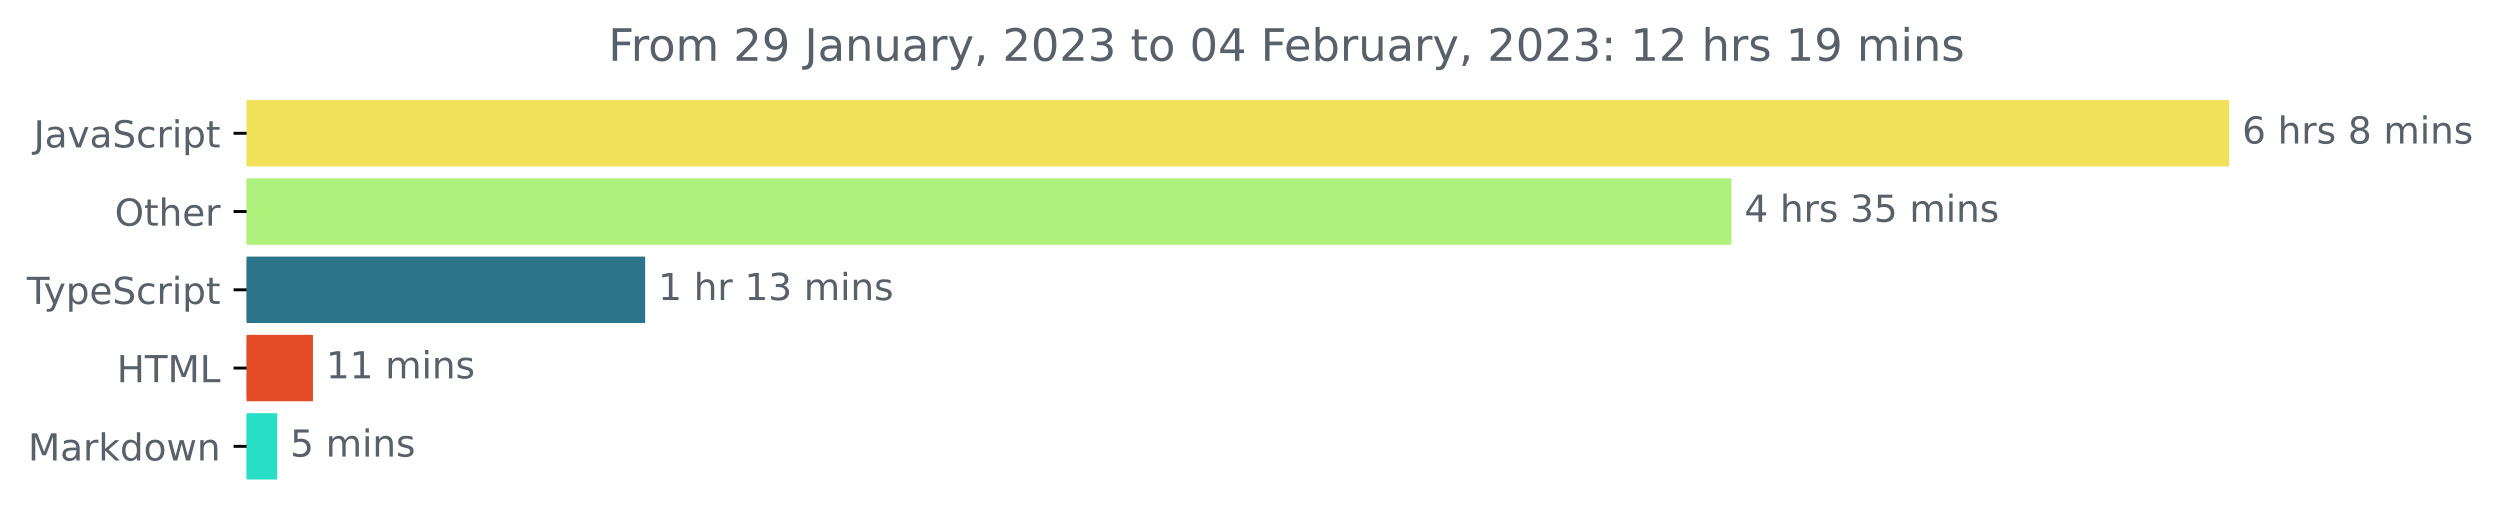
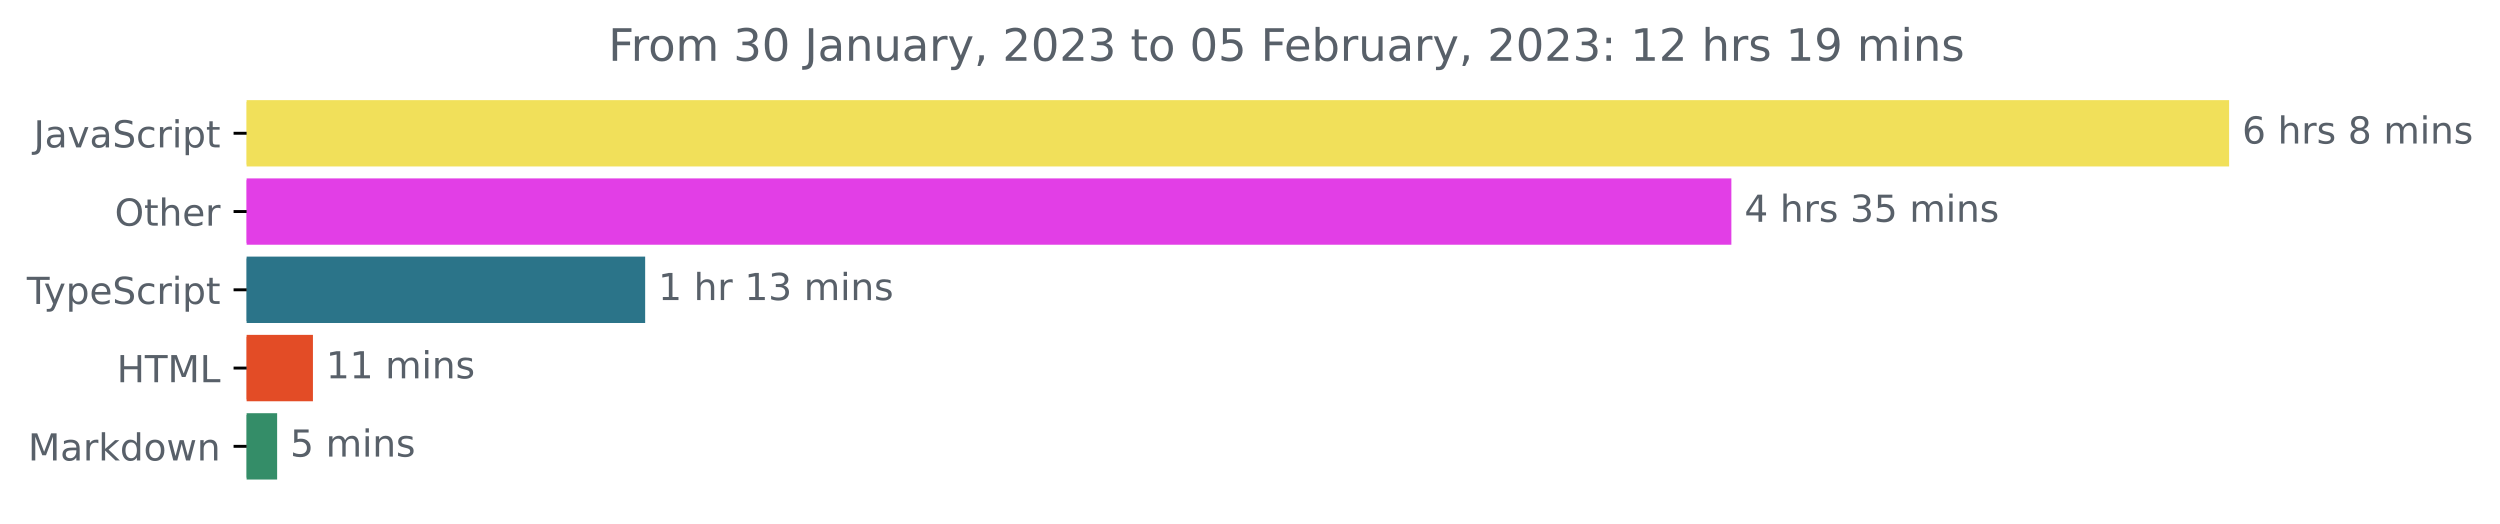
<svg xmlns="http://www.w3.org/2000/svg" xmlns:xlink="http://www.w3.org/1999/xlink" width="670.782pt" height="140.398pt" viewBox="0 0 670.782 140.398" version="1.1">
  <defs>
    <style type="text/css">*{stroke-linejoin: round; stroke-linecap: butt}</style>
  </defs>
  <g id="figure_1">
    <g id="patch_1">
      <path d="M -0 140.398  L 670.782 140.398  L 670.782 0  L -0 0  L -0 140.398  z " style="fill: none" />
    </g>
    <g id="axes_1">
      <g id="patch_2">
-         <path d="M 66.17 27.358  L 597.599 27.358  L 597.599 44.158  L 66.17 44.158  z " clip-path="url(#pa8ac8bd2d3)" style="fill: #f1e05a; stroke: #f1e05a; stroke-linejoin: miter" />
+         <path d="M 66.17 27.358  L 597.599 27.358  L 597.599 44.158  L 66.17 44.158  z " clip-path="url(#p8e8a9f2bcb)" style="fill: #f1e05a; stroke: #f1e05a; stroke-linejoin: miter" />
      </g>
      <g id="patch_3">
-         <path d="M 66.17 48.358  L 464.048 48.358  L 464.048 65.158  L 66.17 65.158  z " clip-path="url(#pa8ac8bd2d3)" style="fill: #adf07a; stroke: #adf07a; stroke-linejoin: miter" />
+         <path d="M 66.17 48.358  L 464.048 48.358  L 464.048 65.158  L 66.17 65.158  z " clip-path="url(#p8e8a9f2bcb)" style="fill: #e23ee6; stroke: #e23ee6; stroke-linejoin: miter" />
      </g>
      <g id="patch_4">
-         <path d="M 66.17 69.358  L 172.605 69.358  L 172.605 86.158  L 66.17 86.158  z " clip-path="url(#pa8ac8bd2d3)" style="fill: #2b7489; stroke: #2b7489; stroke-linejoin: miter" />
+         <path d="M 66.17 69.358  L 172.605 69.358  L 172.605 86.158  L 66.17 86.158  z " clip-path="url(#p8e8a9f2bcb)" style="fill: #2b7489; stroke: #2b7489; stroke-linejoin: miter" />
      </g>
      <g id="patch_5">
-         <path d="M 66.17 90.358  L 83.465 90.358  L 83.465 107.158  L 66.17 107.158  z " clip-path="url(#pa8ac8bd2d3)" style="fill: #e34c26; stroke: #e34c26; stroke-linejoin: miter" />
+         <path d="M 66.17 90.358  L 83.465 90.358  L 83.465 107.158  L 66.17 107.158  z " clip-path="url(#p8e8a9f2bcb)" style="fill: #e34c26; stroke: #e34c26; stroke-linejoin: miter" />
      </g>
      <g id="patch_6">
-         <path d="M 66.17 111.358  L 73.857 111.358  L 73.857 128.158  L 66.17 128.158  z " clip-path="url(#pa8ac8bd2d3)" style="fill: #29dec7; stroke: #29dec7; stroke-linejoin: miter" />
+         <path d="M 66.17 111.358  L 73.857 111.358  L 73.857 128.158  L 66.17 128.158  z " clip-path="url(#p8e8a9f2bcb)" style="fill: #348d68; stroke: #348d68; stroke-linejoin: miter" />
      </g>
      <g id="matplotlib.axis_1" />
      <g id="matplotlib.axis_2">
        <g id="ytick_1">
          <g id="line2d_1">
            <defs>
-               <path id="m128fc1fe42" d="M 0 0  L -3.5 0  " style="stroke: #000000; stroke-width: 0.8" />
+               <path id="m05a0f45b7c" d="M 0 0  L -3.5 0  " style="stroke: #000000; stroke-width: 0.8" />
            </defs>
            <g>
-               <use xlink:href="#m128fc1fe42" x="66.17" y="35.758" style="stroke: #000000; stroke-width: 0.8" />
+               <use xlink:href="#m05a0f45b7c" x="66.17" y="35.758" style="stroke: #000000; stroke-width: 0.8" />
            </g>
          </g>
          <g id="text_1">
            <g style="fill: #586069" transform="translate(9.040625 39.55734)scale(0.1 -0.1)">
              <defs>
                <path id="DejaVuSans-4a" d="M 628 4666  L 1259 4666  L 1259 325  Q 1259 -519 939 -900  Q 619 -1281 -91 -1281  L -331 -1281  L -331 -750  L -134 -750  Q 284 -750 456 -515  Q 628 -281 628 325  L 628 4666  z " transform="scale(0.015625)" />
                <path id="DejaVuSans-61" d="M 2194 1759  Q 1497 1759 1228 1600  Q 959 1441 959 1056  Q 959 750 1161 570  Q 1363 391 1709 391  Q 2188 391 2477 730  Q 2766 1069 2766 1631  L 2766 1759  L 2194 1759  z M 3341 1997  L 3341 0  L 2766 0  L 2766 531  Q 2569 213 2275 61  Q 1981 -91 1556 -91  Q 1019 -91 701 211  Q 384 513 384 1019  Q 384 1609 779 1909  Q 1175 2209 1959 2209  L 2766 2209  L 2766 2266  Q 2766 2663 2505 2880  Q 2244 3097 1772 3097  Q 1472 3097 1187 3025  Q 903 2953 641 2809  L 641 3341  Q 956 3463 1253 3523  Q 1550 3584 1831 3584  Q 2591 3584 2966 3190  Q 3341 2797 3341 1997  z " transform="scale(0.015625)" />
                <path id="DejaVuSans-76" d="M 191 3500  L 800 3500  L 1894 563  L 2988 3500  L 3597 3500  L 2284 0  L 1503 0  L 191 3500  z " transform="scale(0.015625)" />
                <path id="DejaVuSans-53" d="M 3425 4513  L 3425 3897  Q 3066 4069 2747 4153  Q 2428 4238 2131 4238  Q 1616 4238 1336 4038  Q 1056 3838 1056 3469  Q 1056 3159 1242 3001  Q 1428 2844 1947 2747  L 2328 2669  Q 3034 2534 3370 2195  Q 3706 1856 3706 1288  Q 3706 609 3251 259  Q 2797 -91 1919 -91  Q 1588 -91 1214 -16  Q 841 59 441 206  L 441 856  Q 825 641 1194 531  Q 1563 422 1919 422  Q 2459 422 2753 634  Q 3047 847 3047 1241  Q 3047 1584 2836 1778  Q 2625 1972 2144 2069  L 1759 2144  Q 1053 2284 737 2584  Q 422 2884 422 3419  Q 422 4038 858 4394  Q 1294 4750 2059 4750  Q 2388 4750 2728 4690  Q 3069 4631 3425 4513  z " transform="scale(0.015625)" />
                <path id="DejaVuSans-63" d="M 3122 3366  L 3122 2828  Q 2878 2963 2633 3030  Q 2388 3097 2138 3097  Q 1578 3097 1268 2742  Q 959 2388 959 1747  Q 959 1106 1268 751  Q 1578 397 2138 397  Q 2388 397 2633 464  Q 2878 531 3122 666  L 3122 134  Q 2881 22 2623 -34  Q 2366 -91 2075 -91  Q 1284 -91 818 406  Q 353 903 353 1747  Q 353 2603 823 3093  Q 1294 3584 2113 3584  Q 2378 3584 2631 3529  Q 2884 3475 3122 3366  z " transform="scale(0.015625)" />
                <path id="DejaVuSans-72" d="M 2631 2963  Q 2534 3019 2420 3045  Q 2306 3072 2169 3072  Q 1681 3072 1420 2755  Q 1159 2438 1159 1844  L 1159 0  L 581 0  L 581 3500  L 1159 3500  L 1159 2956  Q 1341 3275 1631 3429  Q 1922 3584 2338 3584  Q 2397 3584 2469 3576  Q 2541 3569 2628 3553  L 2631 2963  z " transform="scale(0.015625)" />
                <path id="DejaVuSans-69" d="M 603 3500  L 1178 3500  L 1178 0  L 603 0  L 603 3500  z M 603 4863  L 1178 4863  L 1178 4134  L 603 4134  L 603 4863  z " transform="scale(0.015625)" />
                <path id="DejaVuSans-70" d="M 1159 525  L 1159 -1331  L 581 -1331  L 581 3500  L 1159 3500  L 1159 2969  Q 1341 3281 1617 3432  Q 1894 3584 2278 3584  Q 2916 3584 3314 3078  Q 3713 2572 3713 1747  Q 3713 922 3314 415  Q 2916 -91 2278 -91  Q 1894 -91 1617 61  Q 1341 213 1159 525  z M 3116 1747  Q 3116 2381 2855 2742  Q 2594 3103 2138 3103  Q 1681 3103 1420 2742  Q 1159 2381 1159 1747  Q 1159 1113 1420 752  Q 1681 391 2138 391  Q 2594 391 2855 752  Q 3116 1113 3116 1747  z " transform="scale(0.015625)" />
                <path id="DejaVuSans-74" d="M 1172 4494  L 1172 3500  L 2356 3500  L 2356 3053  L 1172 3053  L 1172 1153  Q 1172 725 1289 603  Q 1406 481 1766 481  L 2356 481  L 2356 0  L 1766 0  Q 1100 0 847 248  Q 594 497 594 1153  L 594 3053  L 172 3053  L 172 3500  L 594 3500  L 594 4494  L 1172 4494  z " transform="scale(0.015625)" />
              </defs>
              <use xlink:href="#DejaVuSans-4a" />
              <use xlink:href="#DejaVuSans-61" x="29.492" />
              <use xlink:href="#DejaVuSans-76" x="90.771" />
              <use xlink:href="#DejaVuSans-61" x="149.951" />
              <use xlink:href="#DejaVuSans-53" x="211.23" />
              <use xlink:href="#DejaVuSans-63" x="274.707" />
              <use xlink:href="#DejaVuSans-72" x="329.688" />
              <use xlink:href="#DejaVuSans-69" x="370.801" />
              <use xlink:href="#DejaVuSans-70" x="398.584" />
              <use xlink:href="#DejaVuSans-74" x="462.061" />
            </g>
          </g>
        </g>
        <g id="ytick_2">
          <g id="line2d_2">
            <g>
-               <use xlink:href="#m128fc1fe42" x="66.17" y="56.758" style="stroke: #000000; stroke-width: 0.8" />
+               <use xlink:href="#m05a0f45b7c" x="66.17" y="56.758" style="stroke: #000000; stroke-width: 0.8" />
            </g>
          </g>
          <g id="text_2">
            <g style="fill: #586069" transform="translate(30.77656 60.55734)scale(0.1 -0.1)">
              <defs>
                <path id="DejaVuSans-4f" d="M 2522 4238  Q 1834 4238 1429 3725  Q 1025 3213 1025 2328  Q 1025 1447 1429 934  Q 1834 422 2522 422  Q 3209 422 3611 934  Q 4013 1447 4013 2328  Q 4013 3213 3611 3725  Q 3209 4238 2522 4238  z M 2522 4750  Q 3503 4750 4090 4092  Q 4678 3434 4678 2328  Q 4678 1225 4090 567  Q 3503 -91 2522 -91  Q 1538 -91 948 565  Q 359 1222 359 2328  Q 359 3434 948 4092  Q 1538 4750 2522 4750  z " transform="scale(0.015625)" />
                <path id="DejaVuSans-68" d="M 3513 2113  L 3513 0  L 2938 0  L 2938 2094  Q 2938 2591 2744 2837  Q 2550 3084 2163 3084  Q 1697 3084 1428 2787  Q 1159 2491 1159 1978  L 1159 0  L 581 0  L 581 4863  L 1159 4863  L 1159 2956  Q 1366 3272 1645 3428  Q 1925 3584 2291 3584  Q 2894 3584 3203 3211  Q 3513 2838 3513 2113  z " transform="scale(0.015625)" />
                <path id="DejaVuSans-65" d="M 3597 1894  L 3597 1613  L 953 1613  Q 991 1019 1311 708  Q 1631 397 2203 397  Q 2534 397 2845 478  Q 3156 559 3463 722  L 3463 178  Q 3153 47 2828 -22  Q 2503 -91 2169 -91  Q 1331 -91 842 396  Q 353 884 353 1716  Q 353 2575 817 3079  Q 1281 3584 2069 3584  Q 2775 3584 3186 3129  Q 3597 2675 3597 1894  z M 3022 2063  Q 3016 2534 2758 2815  Q 2500 3097 2075 3097  Q 1594 3097 1305 2825  Q 1016 2553 972 2059  L 3022 2063  z " transform="scale(0.015625)" />
              </defs>
              <use xlink:href="#DejaVuSans-4f" />
              <use xlink:href="#DejaVuSans-74" x="78.711" />
              <use xlink:href="#DejaVuSans-68" x="117.92" />
              <use xlink:href="#DejaVuSans-65" x="181.299" />
              <use xlink:href="#DejaVuSans-72" x="242.822" />
            </g>
          </g>
        </g>
        <g id="ytick_3">
          <g id="line2d_3">
            <g>
-               <use xlink:href="#m128fc1fe42" x="66.17" y="77.758" style="stroke: #000000; stroke-width: 0.8" />
+               <use xlink:href="#m05a0f45b7c" x="66.17" y="77.758" style="stroke: #000000; stroke-width: 0.8" />
            </g>
          </g>
          <g id="text_3">
            <g style="fill: #586069" transform="translate(7.2 81.55734)scale(0.1 -0.1)">
              <defs>
                <path id="DejaVuSans-54" d="M -19 4666  L 3928 4666  L 3928 4134  L 2272 4134  L 2272 0  L 1638 0  L 1638 4134  L -19 4134  L -19 4666  z " transform="scale(0.015625)" />
                <path id="DejaVuSans-79" d="M 2059 -325  Q 1816 -950 1584 -1140  Q 1353 -1331 966 -1331  L 506 -1331  L 506 -850  L 844 -850  Q 1081 -850 1212 -737  Q 1344 -625 1503 -206  L 1606 56  L 191 3500  L 800 3500  L 1894 763  L 2988 3500  L 3597 3500  L 2059 -325  z " transform="scale(0.015625)" />
              </defs>
              <use xlink:href="#DejaVuSans-54" />
              <use xlink:href="#DejaVuSans-79" x="45.459" />
              <use xlink:href="#DejaVuSans-70" x="104.639" />
              <use xlink:href="#DejaVuSans-65" x="168.115" />
              <use xlink:href="#DejaVuSans-53" x="229.639" />
              <use xlink:href="#DejaVuSans-63" x="293.115" />
              <use xlink:href="#DejaVuSans-72" x="348.096" />
              <use xlink:href="#DejaVuSans-69" x="389.209" />
              <use xlink:href="#DejaVuSans-70" x="416.992" />
              <use xlink:href="#DejaVuSans-74" x="480.469" />
            </g>
          </g>
        </g>
        <g id="ytick_4">
          <g id="line2d_4">
            <g>
-               <use xlink:href="#m128fc1fe42" x="66.17" y="98.758" style="stroke: #000000; stroke-width: 0.8" />
+               <use xlink:href="#m05a0f45b7c" x="66.17" y="98.758" style="stroke: #000000; stroke-width: 0.8" />
            </g>
          </g>
          <g id="text_4">
            <g style="fill: #586069" transform="translate(31.34219 102.5573)scale(0.1 -0.1)">
              <defs>
                <path id="DejaVuSans-48" d="M 628 4666  L 1259 4666  L 1259 2753  L 3553 2753  L 3553 4666  L 4184 4666  L 4184 0  L 3553 0  L 3553 2222  L 1259 2222  L 1259 0  L 628 0  L 628 4666  z " transform="scale(0.015625)" />
                <path id="DejaVuSans-4d" d="M 628 4666  L 1569 4666  L 2759 1491  L 3956 4666  L 4897 4666  L 4897 0  L 4281 0  L 4281 4097  L 3078 897  L 2444 897  L 1241 4097  L 1241 0  L 628 0  L 628 4666  z " transform="scale(0.015625)" />
                <path id="DejaVuSans-4c" d="M 628 4666  L 1259 4666  L 1259 531  L 3531 531  L 3531 0  L 628 0  L 628 4666  z " transform="scale(0.015625)" />
              </defs>
              <use xlink:href="#DejaVuSans-48" />
              <use xlink:href="#DejaVuSans-54" x="75.195" />
              <use xlink:href="#DejaVuSans-4d" x="136.279" />
              <use xlink:href="#DejaVuSans-4c" x="222.559" />
            </g>
          </g>
        </g>
        <g id="ytick_5">
          <g id="line2d_5">
            <g>
-               <use xlink:href="#m128fc1fe42" x="66.17" y="119.758" style="stroke: #000000; stroke-width: 0.8" />
+               <use xlink:href="#m05a0f45b7c" x="66.17" y="119.758" style="stroke: #000000; stroke-width: 0.8" />
            </g>
          </g>
          <g id="text_5">
            <g style="fill: #586069" transform="translate(7.529688 123.5573)scale(0.1 -0.1)">
              <defs>
                <path id="DejaVuSans-6b" d="M 581 4863  L 1159 4863  L 1159 1991  L 2875 3500  L 3609 3500  L 1753 1863  L 3688 0  L 2938 0  L 1159 1709  L 1159 0  L 581 0  L 581 4863  z " transform="scale(0.015625)" />
                <path id="DejaVuSans-64" d="M 2906 2969  L 2906 4863  L 3481 4863  L 3481 0  L 2906 0  L 2906 525  Q 2725 213 2448 61  Q 2172 -91 1784 -91  Q 1150 -91 751 415  Q 353 922 353 1747  Q 353 2572 751 3078  Q 1150 3584 1784 3584  Q 2172 3584 2448 3432  Q 2725 3281 2906 2969  z M 947 1747  Q 947 1113 1208 752  Q 1469 391 1925 391  Q 2381 391 2643 752  Q 2906 1113 2906 1747  Q 2906 2381 2643 2742  Q 2381 3103 1925 3103  Q 1469 3103 1208 2742  Q 947 2381 947 1747  z " transform="scale(0.015625)" />
                <path id="DejaVuSans-6f" d="M 1959 3097  Q 1497 3097 1228 2736  Q 959 2375 959 1747  Q 959 1119 1226 758  Q 1494 397 1959 397  Q 2419 397 2687 759  Q 2956 1122 2956 1747  Q 2956 2369 2687 2733  Q 2419 3097 1959 3097  z M 1959 3584  Q 2709 3584 3137 3096  Q 3566 2609 3566 1747  Q 3566 888 3137 398  Q 2709 -91 1959 -91  Q 1206 -91 779 398  Q 353 888 353 1747  Q 353 2609 779 3096  Q 1206 3584 1959 3584  z " transform="scale(0.015625)" />
                <path id="DejaVuSans-77" d="M 269 3500  L 844 3500  L 1563 769  L 2278 3500  L 2956 3500  L 3675 769  L 4391 3500  L 4966 3500  L 4050 0  L 3372 0  L 2619 2869  L 1863 0  L 1184 0  L 269 3500  z " transform="scale(0.015625)" />
                <path id="DejaVuSans-6e" d="M 3513 2113  L 3513 0  L 2938 0  L 2938 2094  Q 2938 2591 2744 2837  Q 2550 3084 2163 3084  Q 1697 3084 1428 2787  Q 1159 2491 1159 1978  L 1159 0  L 581 0  L 581 3500  L 1159 3500  L 1159 2956  Q 1366 3272 1645 3428  Q 1925 3584 2291 3584  Q 2894 3584 3203 3211  Q 3513 2838 3513 2113  z " transform="scale(0.015625)" />
              </defs>
              <use xlink:href="#DejaVuSans-4d" />
              <use xlink:href="#DejaVuSans-61" x="86.279" />
              <use xlink:href="#DejaVuSans-72" x="147.559" />
              <use xlink:href="#DejaVuSans-6b" x="188.672" />
              <use xlink:href="#DejaVuSans-64" x="246.582" />
              <use xlink:href="#DejaVuSans-6f" x="310.059" />
              <use xlink:href="#DejaVuSans-77" x="371.24" />
              <use xlink:href="#DejaVuSans-6e" x="453.027" />
            </g>
          </g>
        </g>
      </g>
      <g id="text_6">
        <g style="fill: #586069" transform="translate(601.5989 38.5175)scale(0.1 -0.1)">
          <defs>
            <path id="DejaVuSans-36" d="M 2113 2584  Q 1688 2584 1439 2293  Q 1191 2003 1191 1497  Q 1191 994 1439 701  Q 1688 409 2113 409  Q 2538 409 2786 701  Q 3034 994 3034 1497  Q 3034 2003 2786 2293  Q 2538 2584 2113 2584  z M 3366 4563  L 3366 3988  Q 3128 4100 2886 4159  Q 2644 4219 2406 4219  Q 1781 4219 1451 3797  Q 1122 3375 1075 2522  Q 1259 2794 1537 2939  Q 1816 3084 2150 3084  Q 2853 3084 3261 2657  Q 3669 2231 3669 1497  Q 3669 778 3244 343  Q 2819 -91 2113 -91  Q 1303 -91 875 529  Q 447 1150 447 2328  Q 447 3434 972 4092  Q 1497 4750 2381 4750  Q 2619 4750 2861 4703  Q 3103 4656 3366 4563  z " transform="scale(0.015625)" />
            <path id="DejaVuSans-20" transform="scale(0.015625)" />
            <path id="DejaVuSans-73" d="M 2834 3397  L 2834 2853  Q 2591 2978 2328 3040  Q 2066 3103 1784 3103  Q 1356 3103 1142 2972  Q 928 2841 928 2578  Q 928 2378 1081 2264  Q 1234 2150 1697 2047  L 1894 2003  Q 2506 1872 2764 1633  Q 3022 1394 3022 966  Q 3022 478 2636 193  Q 2250 -91 1575 -91  Q 1294 -91 989 -36  Q 684 19 347 128  L 347 722  Q 666 556 975 473  Q 1284 391 1588 391  Q 1994 391 2212 530  Q 2431 669 2431 922  Q 2431 1156 2273 1281  Q 2116 1406 1581 1522  L 1381 1569  Q 847 1681 609 1914  Q 372 2147 372 2553  Q 372 3047 722 3315  Q 1072 3584 1716 3584  Q 2034 3584 2315 3537  Q 2597 3491 2834 3397  z " transform="scale(0.015625)" />
            <path id="DejaVuSans-38" d="M 2034 2216  Q 1584 2216 1326 1975  Q 1069 1734 1069 1313  Q 1069 891 1326 650  Q 1584 409 2034 409  Q 2484 409 2743 651  Q 3003 894 3003 1313  Q 3003 1734 2745 1975  Q 2488 2216 2034 2216  z M 1403 2484  Q 997 2584 770 2862  Q 544 3141 544 3541  Q 544 4100 942 4425  Q 1341 4750 2034 4750  Q 2731 4750 3128 4425  Q 3525 4100 3525 3541  Q 3525 3141 3298 2862  Q 3072 2584 2669 2484  Q 3125 2378 3379 2068  Q 3634 1759 3634 1313  Q 3634 634 3220 271  Q 2806 -91 2034 -91  Q 1263 -91 848 271  Q 434 634 434 1313  Q 434 1759 690 2068  Q 947 2378 1403 2484  z M 1172 3481  Q 1172 3119 1398 2916  Q 1625 2713 2034 2713  Q 2441 2713 2670 2916  Q 2900 3119 2900 3481  Q 2900 3844 2670 4047  Q 2441 4250 2034 4250  Q 1625 4250 1398 4047  Q 1172 3844 1172 3481  z " transform="scale(0.015625)" />
            <path id="DejaVuSans-6d" d="M 3328 2828  Q 3544 3216 3844 3400  Q 4144 3584 4550 3584  Q 5097 3584 5394 3201  Q 5691 2819 5691 2113  L 5691 0  L 5113 0  L 5113 2094  Q 5113 2597 4934 2840  Q 4756 3084 4391 3084  Q 3944 3084 3684 2787  Q 3425 2491 3425 1978  L 3425 0  L 2847 0  L 2847 2094  Q 2847 2600 2669 2842  Q 2491 3084 2119 3084  Q 1678 3084 1418 2786  Q 1159 2488 1159 1978  L 1159 0  L 581 0  L 581 3500  L 1159 3500  L 1159 2956  Q 1356 3278 1631 3431  Q 1906 3584 2284 3584  Q 2666 3584 2933 3390  Q 3200 3197 3328 2828  z " transform="scale(0.015625)" />
          </defs>
          <use xlink:href="#DejaVuSans-36" />
          <use xlink:href="#DejaVuSans-20" x="63.623" />
          <use xlink:href="#DejaVuSans-68" x="95.41" />
          <use xlink:href="#DejaVuSans-72" x="158.789" />
          <use xlink:href="#DejaVuSans-73" x="199.902" />
          <use xlink:href="#DejaVuSans-20" x="252.002" />
          <use xlink:href="#DejaVuSans-38" x="283.789" />
          <use xlink:href="#DejaVuSans-20" x="347.412" />
          <use xlink:href="#DejaVuSans-6d" x="379.199" />
          <use xlink:href="#DejaVuSans-69" x="476.611" />
          <use xlink:href="#DejaVuSans-6e" x="504.395" />
          <use xlink:href="#DejaVuSans-73" x="567.773" />
        </g>
      </g>
      <g id="text_7">
        <g style="fill: #586069" transform="translate(468.0478 59.5175)scale(0.1 -0.1)">
          <defs>
            <path id="DejaVuSans-34" d="M 2419 4116  L 825 1625  L 2419 1625  L 2419 4116  z M 2253 4666  L 3047 4666  L 3047 1625  L 3713 1625  L 3713 1100  L 3047 1100  L 3047 0  L 2419 0  L 2419 1100  L 313 1100  L 313 1709  L 2253 4666  z " transform="scale(0.015625)" />
            <path id="DejaVuSans-33" d="M 2597 2516  Q 3050 2419 3304 2112  Q 3559 1806 3559 1356  Q 3559 666 3084 287  Q 2609 -91 1734 -91  Q 1441 -91 1130 -33  Q 819 25 488 141  L 488 750  Q 750 597 1062 519  Q 1375 441 1716 441  Q 2309 441 2620 675  Q 2931 909 2931 1356  Q 2931 1769 2642 2001  Q 2353 2234 1838 2234  L 1294 2234  L 1294 2753  L 1863 2753  Q 2328 2753 2575 2939  Q 2822 3125 2822 3475  Q 2822 3834 2567 4026  Q 2313 4219 1838 4219  Q 1578 4219 1281 4162  Q 984 4106 628 3988  L 628 4550  Q 988 4650 1302 4700  Q 1616 4750 1894 4750  Q 2613 4750 3031 4423  Q 3450 4097 3450 3541  Q 3450 3153 3228 2886  Q 3006 2619 2597 2516  z " transform="scale(0.015625)" />
            <path id="DejaVuSans-35" d="M 691 4666  L 3169 4666  L 3169 4134  L 1269 4134  L 1269 2991  Q 1406 3038 1543 3061  Q 1681 3084 1819 3084  Q 2600 3084 3056 2656  Q 3513 2228 3513 1497  Q 3513 744 3044 326  Q 2575 -91 1722 -91  Q 1428 -91 1123 -41  Q 819 9 494 109  L 494 744  Q 775 591 1075 516  Q 1375 441 1709 441  Q 2250 441 2565 725  Q 2881 1009 2881 1497  Q 2881 1984 2565 2268  Q 2250 2553 1709 2553  Q 1456 2553 1204 2497  Q 953 2441 691 2322  L 691 4666  z " transform="scale(0.015625)" />
          </defs>
          <use xlink:href="#DejaVuSans-34" />
          <use xlink:href="#DejaVuSans-20" x="63.623" />
          <use xlink:href="#DejaVuSans-68" x="95.41" />
          <use xlink:href="#DejaVuSans-72" x="158.789" />
          <use xlink:href="#DejaVuSans-73" x="199.902" />
          <use xlink:href="#DejaVuSans-20" x="252.002" />
          <use xlink:href="#DejaVuSans-33" x="283.789" />
          <use xlink:href="#DejaVuSans-35" x="347.412" />
          <use xlink:href="#DejaVuSans-20" x="411.035" />
          <use xlink:href="#DejaVuSans-6d" x="442.822" />
          <use xlink:href="#DejaVuSans-69" x="540.234" />
          <use xlink:href="#DejaVuSans-6e" x="568.018" />
          <use xlink:href="#DejaVuSans-73" x="631.396" />
        </g>
      </g>
      <g id="text_8">
        <g style="fill: #586069" transform="translate(176.6055 80.5175)scale(0.1 -0.1)">
          <defs>
            <path id="DejaVuSans-31" d="M 794 531  L 1825 531  L 1825 4091  L 703 3866  L 703 4441  L 1819 4666  L 2450 4666  L 2450 531  L 3481 531  L 3481 0  L 794 0  L 794 531  z " transform="scale(0.015625)" />
          </defs>
          <use xlink:href="#DejaVuSans-31" />
          <use xlink:href="#DejaVuSans-20" x="63.623" />
          <use xlink:href="#DejaVuSans-68" x="95.41" />
          <use xlink:href="#DejaVuSans-72" x="158.789" />
          <use xlink:href="#DejaVuSans-20" x="199.902" />
          <use xlink:href="#DejaVuSans-31" x="231.689" />
          <use xlink:href="#DejaVuSans-33" x="295.312" />
          <use xlink:href="#DejaVuSans-20" x="358.936" />
          <use xlink:href="#DejaVuSans-6d" x="390.723" />
          <use xlink:href="#DejaVuSans-69" x="488.135" />
          <use xlink:href="#DejaVuSans-6e" x="515.918" />
          <use xlink:href="#DejaVuSans-73" x="579.297" />
        </g>
      </g>
      <g id="text_9">
        <g style="fill: #586069" transform="translate(87.46469 101.5175)scale(0.1 -0.1)">
          <use xlink:href="#DejaVuSans-31" />
          <use xlink:href="#DejaVuSans-31" x="63.623" />
          <use xlink:href="#DejaVuSans-20" x="127.246" />
          <use xlink:href="#DejaVuSans-6d" x="159.033" />
          <use xlink:href="#DejaVuSans-69" x="256.445" />
          <use xlink:href="#DejaVuSans-6e" x="284.229" />
          <use xlink:href="#DejaVuSans-73" x="347.607" />
        </g>
      </g>
      <g id="text_10">
        <g style="fill: #586069" transform="translate(77.8567 122.5175)scale(0.1 -0.1)">
          <use xlink:href="#DejaVuSans-35" />
          <use xlink:href="#DejaVuSans-20" x="63.623" />
          <use xlink:href="#DejaVuSans-6d" x="95.41" />
          <use xlink:href="#DejaVuSans-69" x="192.822" />
          <use xlink:href="#DejaVuSans-6e" x="220.605" />
          <use xlink:href="#DejaVuSans-73" x="283.984" />
        </g>
      </g>
      <g id="text_11">
        <g style="fill: #586069" transform="translate(163.2269 16.31812)scale(0.12 -0.12)">
          <defs>
            <path id="DejaVuSans-46" d="M 628 4666  L 3309 4666  L 3309 4134  L 1259 4134  L 1259 2759  L 3109 2759  L 3109 2228  L 1259 2228  L 1259 0  L 628 0  L 628 4666  z " transform="scale(0.015625)" />
-             <path id="DejaVuSans-32" d="M 1228 531  L 3431 531  L 3431 0  L 469 0  L 469 531  Q 828 903 1448 1529  Q 2069 2156 2228 2338  Q 2531 2678 2651 2914  Q 2772 3150 2772 3378  Q 2772 3750 2511 3984  Q 2250 4219 1831 4219  Q 1534 4219 1204 4116  Q 875 4013 500 3803  L 500 4441  Q 881 4594 1212 4672  Q 1544 4750 1819 4750  Q 2544 4750 2975 4387  Q 3406 4025 3406 3419  Q 3406 3131 3298 2873  Q 3191 2616 2906 2266  Q 2828 2175 2409 1742  Q 1991 1309 1228 531  z " transform="scale(0.015625)" />
-             <path id="DejaVuSans-39" d="M 703 97  L 703 672  Q 941 559 1184 500  Q 1428 441 1663 441  Q 2288 441 2617 861  Q 2947 1281 2994 2138  Q 2813 1869 2534 1725  Q 2256 1581 1919 1581  Q 1219 1581 811 2004  Q 403 2428 403 3163  Q 403 3881 828 4315  Q 1253 4750 1959 4750  Q 2769 4750 3195 4129  Q 3622 3509 3622 2328  Q 3622 1225 3098 567  Q 2575 -91 1691 -91  Q 1453 -91 1209 -44  Q 966 3 703 97  z M 1959 2075  Q 2384 2075 2632 2365  Q 2881 2656 2881 3163  Q 2881 3666 2632 3958  Q 2384 4250 1959 4250  Q 1534 4250 1286 3958  Q 1038 3666 1038 3163  Q 1038 2656 1286 2365  Q 1534 2075 1959 2075  z " transform="scale(0.015625)" />
+             <path id="DejaVuSans-30" d="M 2034 4250  Q 1547 4250 1301 3770  Q 1056 3291 1056 2328  Q 1056 1369 1301 889  Q 1547 409 2034 409  Q 2525 409 2770 889  Q 3016 1369 3016 2328  Q 3016 3291 2770 3770  Q 2525 4250 2034 4250  z M 2034 4750  Q 2819 4750 3233 4129  Q 3647 3509 3647 2328  Q 3647 1150 3233 529  Q 2819 -91 2034 -91  Q 1250 -91 836 529  Q 422 1150 422 2328  Q 422 3509 836 4129  Q 1250 4750 2034 4750  z " transform="scale(0.015625)" />
            <path id="DejaVuSans-75" d="M 544 1381  L 544 3500  L 1119 3500  L 1119 1403  Q 1119 906 1312 657  Q 1506 409 1894 409  Q 2359 409 2629 706  Q 2900 1003 2900 1516  L 2900 3500  L 3475 3500  L 3475 0  L 2900 0  L 2900 538  Q 2691 219 2414 64  Q 2138 -91 1772 -91  Q 1169 -91 856 284  Q 544 659 544 1381  z M 1991 3584  L 1991 3584  z " transform="scale(0.015625)" />
            <path id="DejaVuSans-2c" d="M 750 794  L 1409 794  L 1409 256  L 897 -744  L 494 -744  L 750 256  L 750 794  z " transform="scale(0.015625)" />
-             <path id="DejaVuSans-30" d="M 2034 4250  Q 1547 4250 1301 3770  Q 1056 3291 1056 2328  Q 1056 1369 1301 889  Q 1547 409 2034 409  Q 2525 409 2770 889  Q 3016 1369 3016 2328  Q 3016 3291 2770 3770  Q 2525 4250 2034 4250  z M 2034 4750  Q 2819 4750 3233 4129  Q 3647 3509 3647 2328  Q 3647 1150 3233 529  Q 2819 -91 2034 -91  Q 1250 -91 836 529  Q 422 1150 422 2328  Q 422 3509 836 4129  Q 1250 4750 2034 4750  z " transform="scale(0.015625)" />
+             <path id="DejaVuSans-32" d="M 1228 531  L 3431 531  L 3431 0  L 469 0  L 469 531  Q 828 903 1448 1529  Q 2069 2156 2228 2338  Q 2531 2678 2651 2914  Q 2772 3150 2772 3378  Q 2772 3750 2511 3984  Q 2250 4219 1831 4219  Q 1534 4219 1204 4116  Q 875 4013 500 3803  L 500 4441  Q 881 4594 1212 4672  Q 1544 4750 1819 4750  Q 2544 4750 2975 4387  Q 3406 4025 3406 3419  Q 3406 3131 3298 2873  Q 3191 2616 2906 2266  Q 2828 2175 2409 1742  Q 1991 1309 1228 531  z " transform="scale(0.015625)" />
            <path id="DejaVuSans-62" d="M 3116 1747  Q 3116 2381 2855 2742  Q 2594 3103 2138 3103  Q 1681 3103 1420 2742  Q 1159 2381 1159 1747  Q 1159 1113 1420 752  Q 1681 391 2138 391  Q 2594 391 2855 752  Q 3116 1113 3116 1747  z M 1159 2969  Q 1341 3281 1617 3432  Q 1894 3584 2278 3584  Q 2916 3584 3314 3078  Q 3713 2572 3713 1747  Q 3713 922 3314 415  Q 2916 -91 2278 -91  Q 1894 -91 1617 61  Q 1341 213 1159 525  L 1159 0  L 581 0  L 581 4863  L 1159 4863  L 1159 2969  z " transform="scale(0.015625)" />
            <path id="DejaVuSans-3a" d="M 750 794  L 1409 794  L 1409 0  L 750 0  L 750 794  z M 750 3309  L 1409 3309  L 1409 2516  L 750 2516  L 750 3309  z " transform="scale(0.015625)" />
+             <path id="DejaVuSans-39" d="M 703 97  L 703 672  Q 941 559 1184 500  Q 1428 441 1663 441  Q 2288 441 2617 861  Q 2947 1281 2994 2138  Q 2813 1869 2534 1725  Q 2256 1581 1919 1581  Q 1219 1581 811 2004  Q 403 2428 403 3163  Q 403 3881 828 4315  Q 1253 4750 1959 4750  Q 2769 4750 3195 4129  Q 3622 3509 3622 2328  Q 3622 1225 3098 567  Q 2575 -91 1691 -91  Q 1453 -91 1209 -44  Q 966 3 703 97  z M 1959 2075  Q 2384 2075 2632 2365  Q 2881 2656 2881 3163  Q 2881 3666 2632 3958  Q 2384 4250 1959 4250  Q 1534 4250 1286 3958  Q 1038 3666 1038 3163  Q 1038 2656 1286 2365  Q 1534 2075 1959 2075  z " transform="scale(0.015625)" />
          </defs>
          <use xlink:href="#DejaVuSans-46" />
          <use xlink:href="#DejaVuSans-72" x="50.27" />
          <use xlink:href="#DejaVuSans-6f" x="89.133" />
          <use xlink:href="#DejaVuSans-6d" x="150.314" />
          <use xlink:href="#DejaVuSans-20" x="247.727" />
-           <use xlink:href="#DejaVuSans-32" x="279.514" />
-           <use xlink:href="#DejaVuSans-39" x="343.137" />
+           <use xlink:href="#DejaVuSans-33" x="279.514" />
+           <use xlink:href="#DejaVuSans-30" x="343.137" />
          <use xlink:href="#DejaVuSans-20" x="406.76" />
          <use xlink:href="#DejaVuSans-4a" x="438.547" />
          <use xlink:href="#DejaVuSans-61" x="468.039" />
          <use xlink:href="#DejaVuSans-6e" x="529.318" />
          <use xlink:href="#DejaVuSans-75" x="592.697" />
          <use xlink:href="#DejaVuSans-61" x="656.076" />
          <use xlink:href="#DejaVuSans-72" x="717.355" />
          <use xlink:href="#DejaVuSans-79" x="758.469" />
          <use xlink:href="#DejaVuSans-2c" x="817.648" />
          <use xlink:href="#DejaVuSans-20" x="849.436" />
          <use xlink:href="#DejaVuSans-32" x="881.223" />
          <use xlink:href="#DejaVuSans-30" x="944.846" />
          <use xlink:href="#DejaVuSans-32" x="1008.469" />
          <use xlink:href="#DejaVuSans-33" x="1072.092" />
          <use xlink:href="#DejaVuSans-20" x="1135.715" />
          <use xlink:href="#DejaVuSans-74" x="1167.502" />
          <use xlink:href="#DejaVuSans-6f" x="1206.711" />
          <use xlink:href="#DejaVuSans-20" x="1267.893" />
          <use xlink:href="#DejaVuSans-30" x="1299.68" />
-           <use xlink:href="#DejaVuSans-34" x="1363.303" />
+           <use xlink:href="#DejaVuSans-35" x="1363.303" />
          <use xlink:href="#DejaVuSans-20" x="1426.926" />
          <use xlink:href="#DejaVuSans-46" x="1458.713" />
          <use xlink:href="#DejaVuSans-65" x="1510.732" />
          <use xlink:href="#DejaVuSans-62" x="1572.256" />
          <use xlink:href="#DejaVuSans-72" x="1635.732" />
          <use xlink:href="#DejaVuSans-75" x="1676.846" />
          <use xlink:href="#DejaVuSans-61" x="1740.225" />
          <use xlink:href="#DejaVuSans-72" x="1801.504" />
          <use xlink:href="#DejaVuSans-79" x="1842.617" />
          <use xlink:href="#DejaVuSans-2c" x="1901.797" />
          <use xlink:href="#DejaVuSans-20" x="1933.584" />
          <use xlink:href="#DejaVuSans-32" x="1965.371" />
          <use xlink:href="#DejaVuSans-30" x="2028.994" />
          <use xlink:href="#DejaVuSans-32" x="2092.617" />
          <use xlink:href="#DejaVuSans-33" x="2156.24" />
          <use xlink:href="#DejaVuSans-3a" x="2219.863" />
          <use xlink:href="#DejaVuSans-20" x="2253.555" />
          <use xlink:href="#DejaVuSans-31" x="2285.342" />
          <use xlink:href="#DejaVuSans-32" x="2348.965" />
          <use xlink:href="#DejaVuSans-20" x="2412.588" />
          <use xlink:href="#DejaVuSans-68" x="2444.375" />
          <use xlink:href="#DejaVuSans-72" x="2507.754" />
          <use xlink:href="#DejaVuSans-73" x="2548.867" />
          <use xlink:href="#DejaVuSans-20" x="2600.967" />
          <use xlink:href="#DejaVuSans-31" x="2632.754" />
          <use xlink:href="#DejaVuSans-39" x="2696.377" />
          <use xlink:href="#DejaVuSans-20" x="2760" />
          <use xlink:href="#DejaVuSans-6d" x="2791.787" />
          <use xlink:href="#DejaVuSans-69" x="2889.199" />
          <use xlink:href="#DejaVuSans-6e" x="2916.982" />
          <use xlink:href="#DejaVuSans-73" x="2980.361" />
        </g>
      </g>
    </g>
  </g>
  <defs>
-     <clipPath id="pa8ac8bd2d3">
+     <clipPath id="p8e8a9f2bcb">
      <rect x="66.17" y="22.318" width="558" height="110.88" />
    </clipPath>
  </defs>
</svg>
